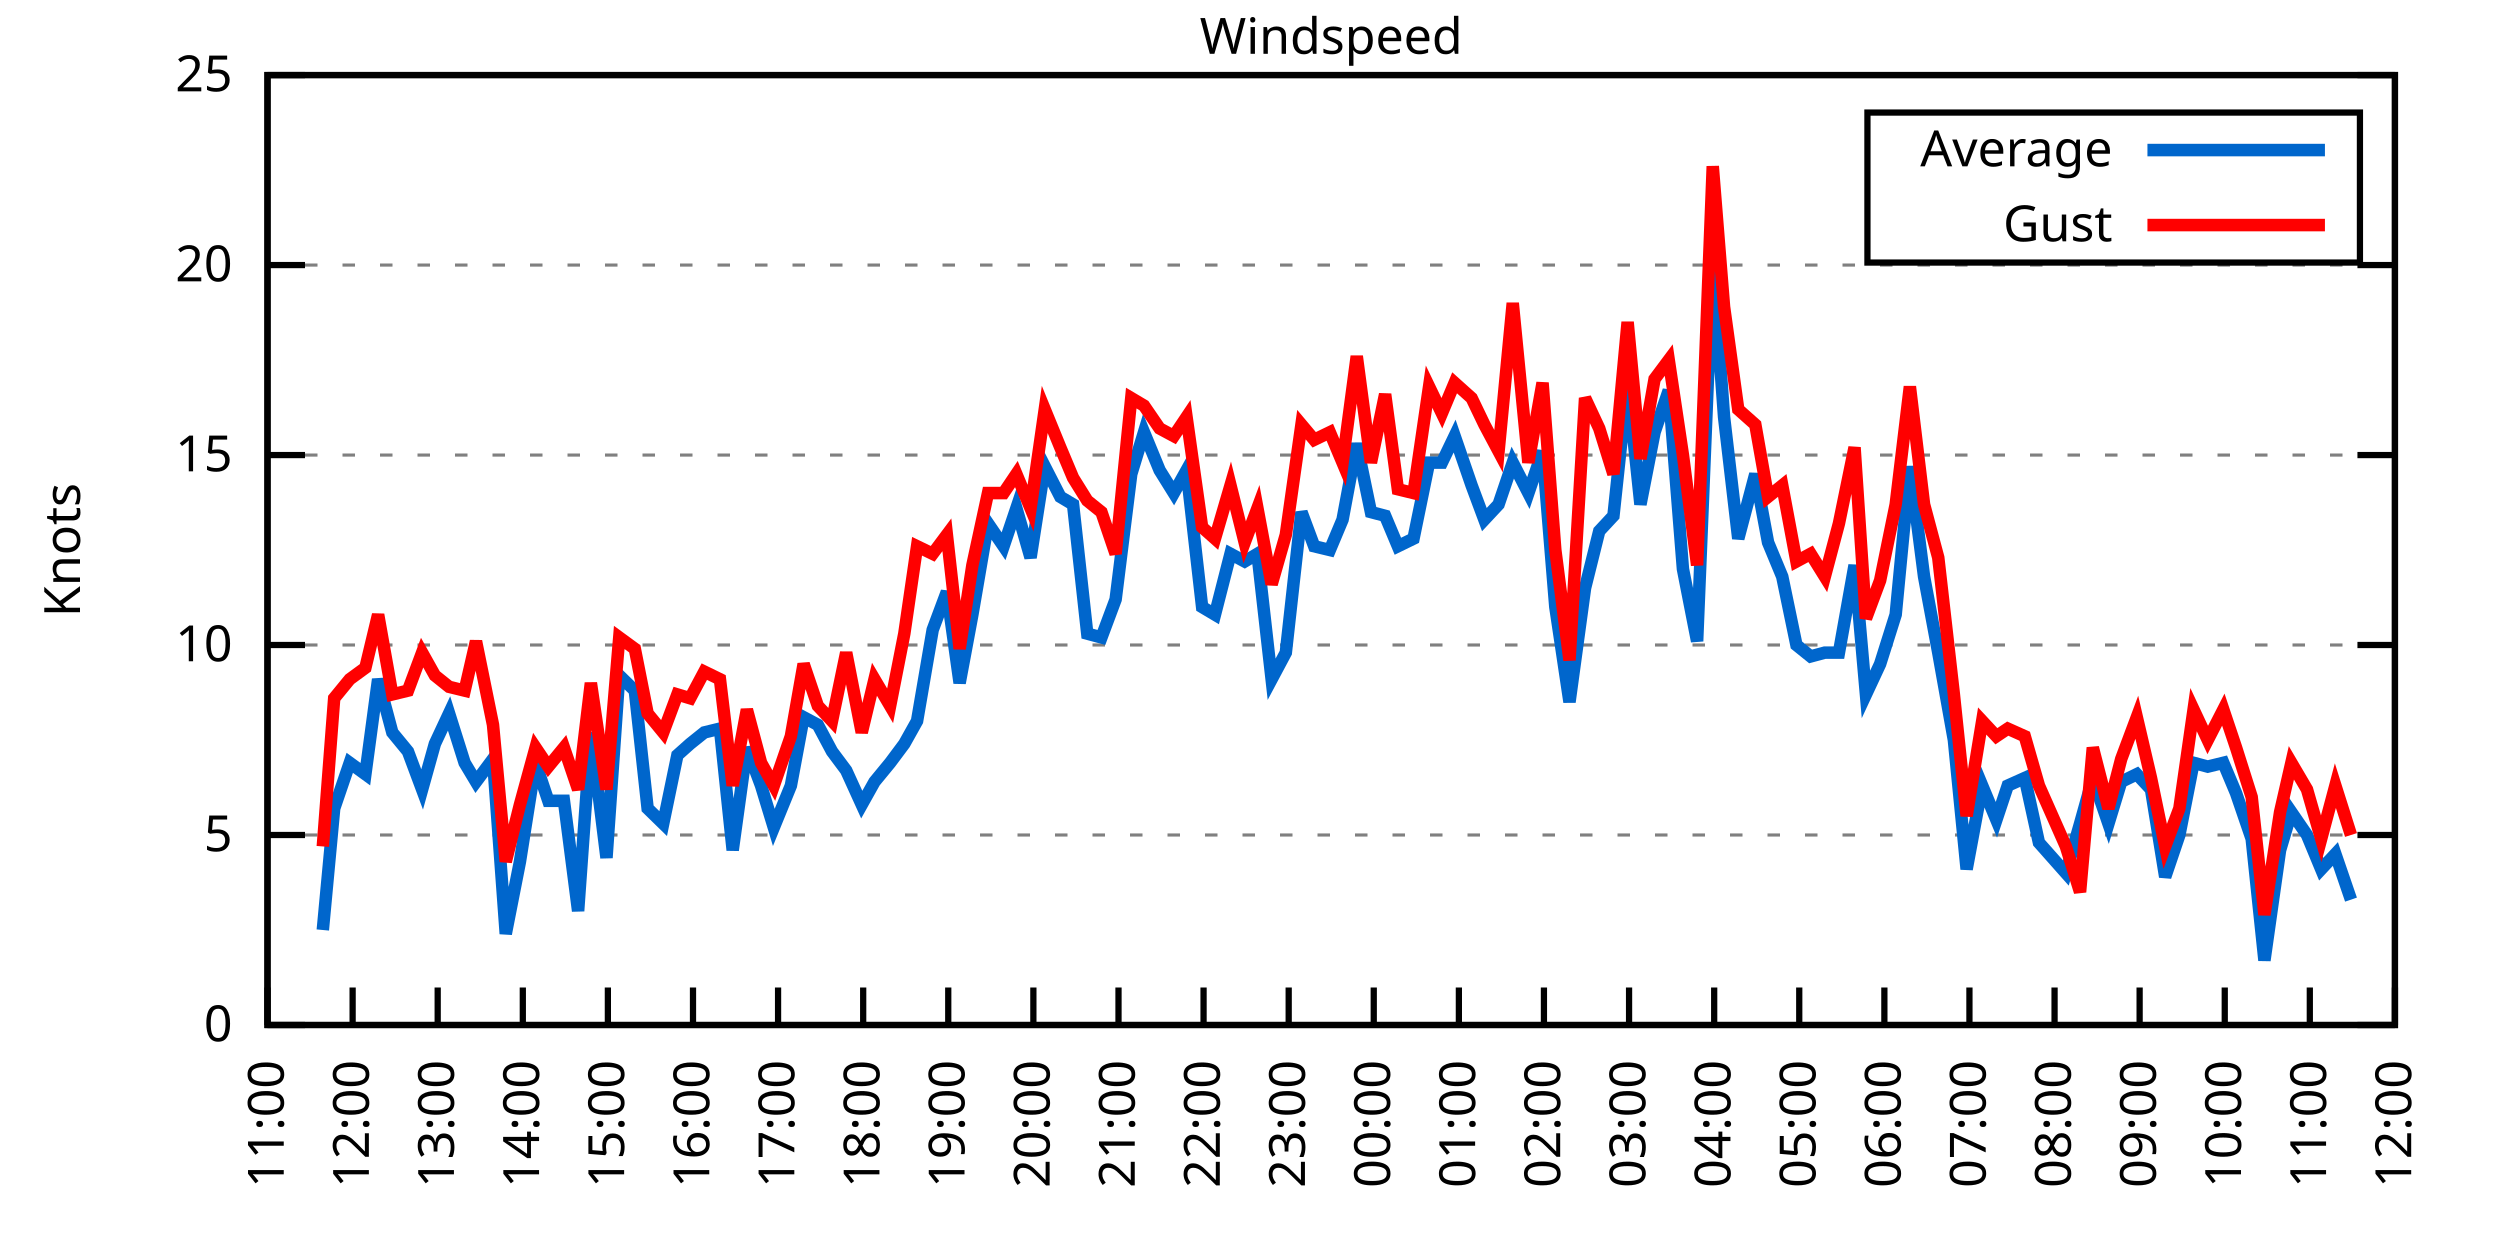
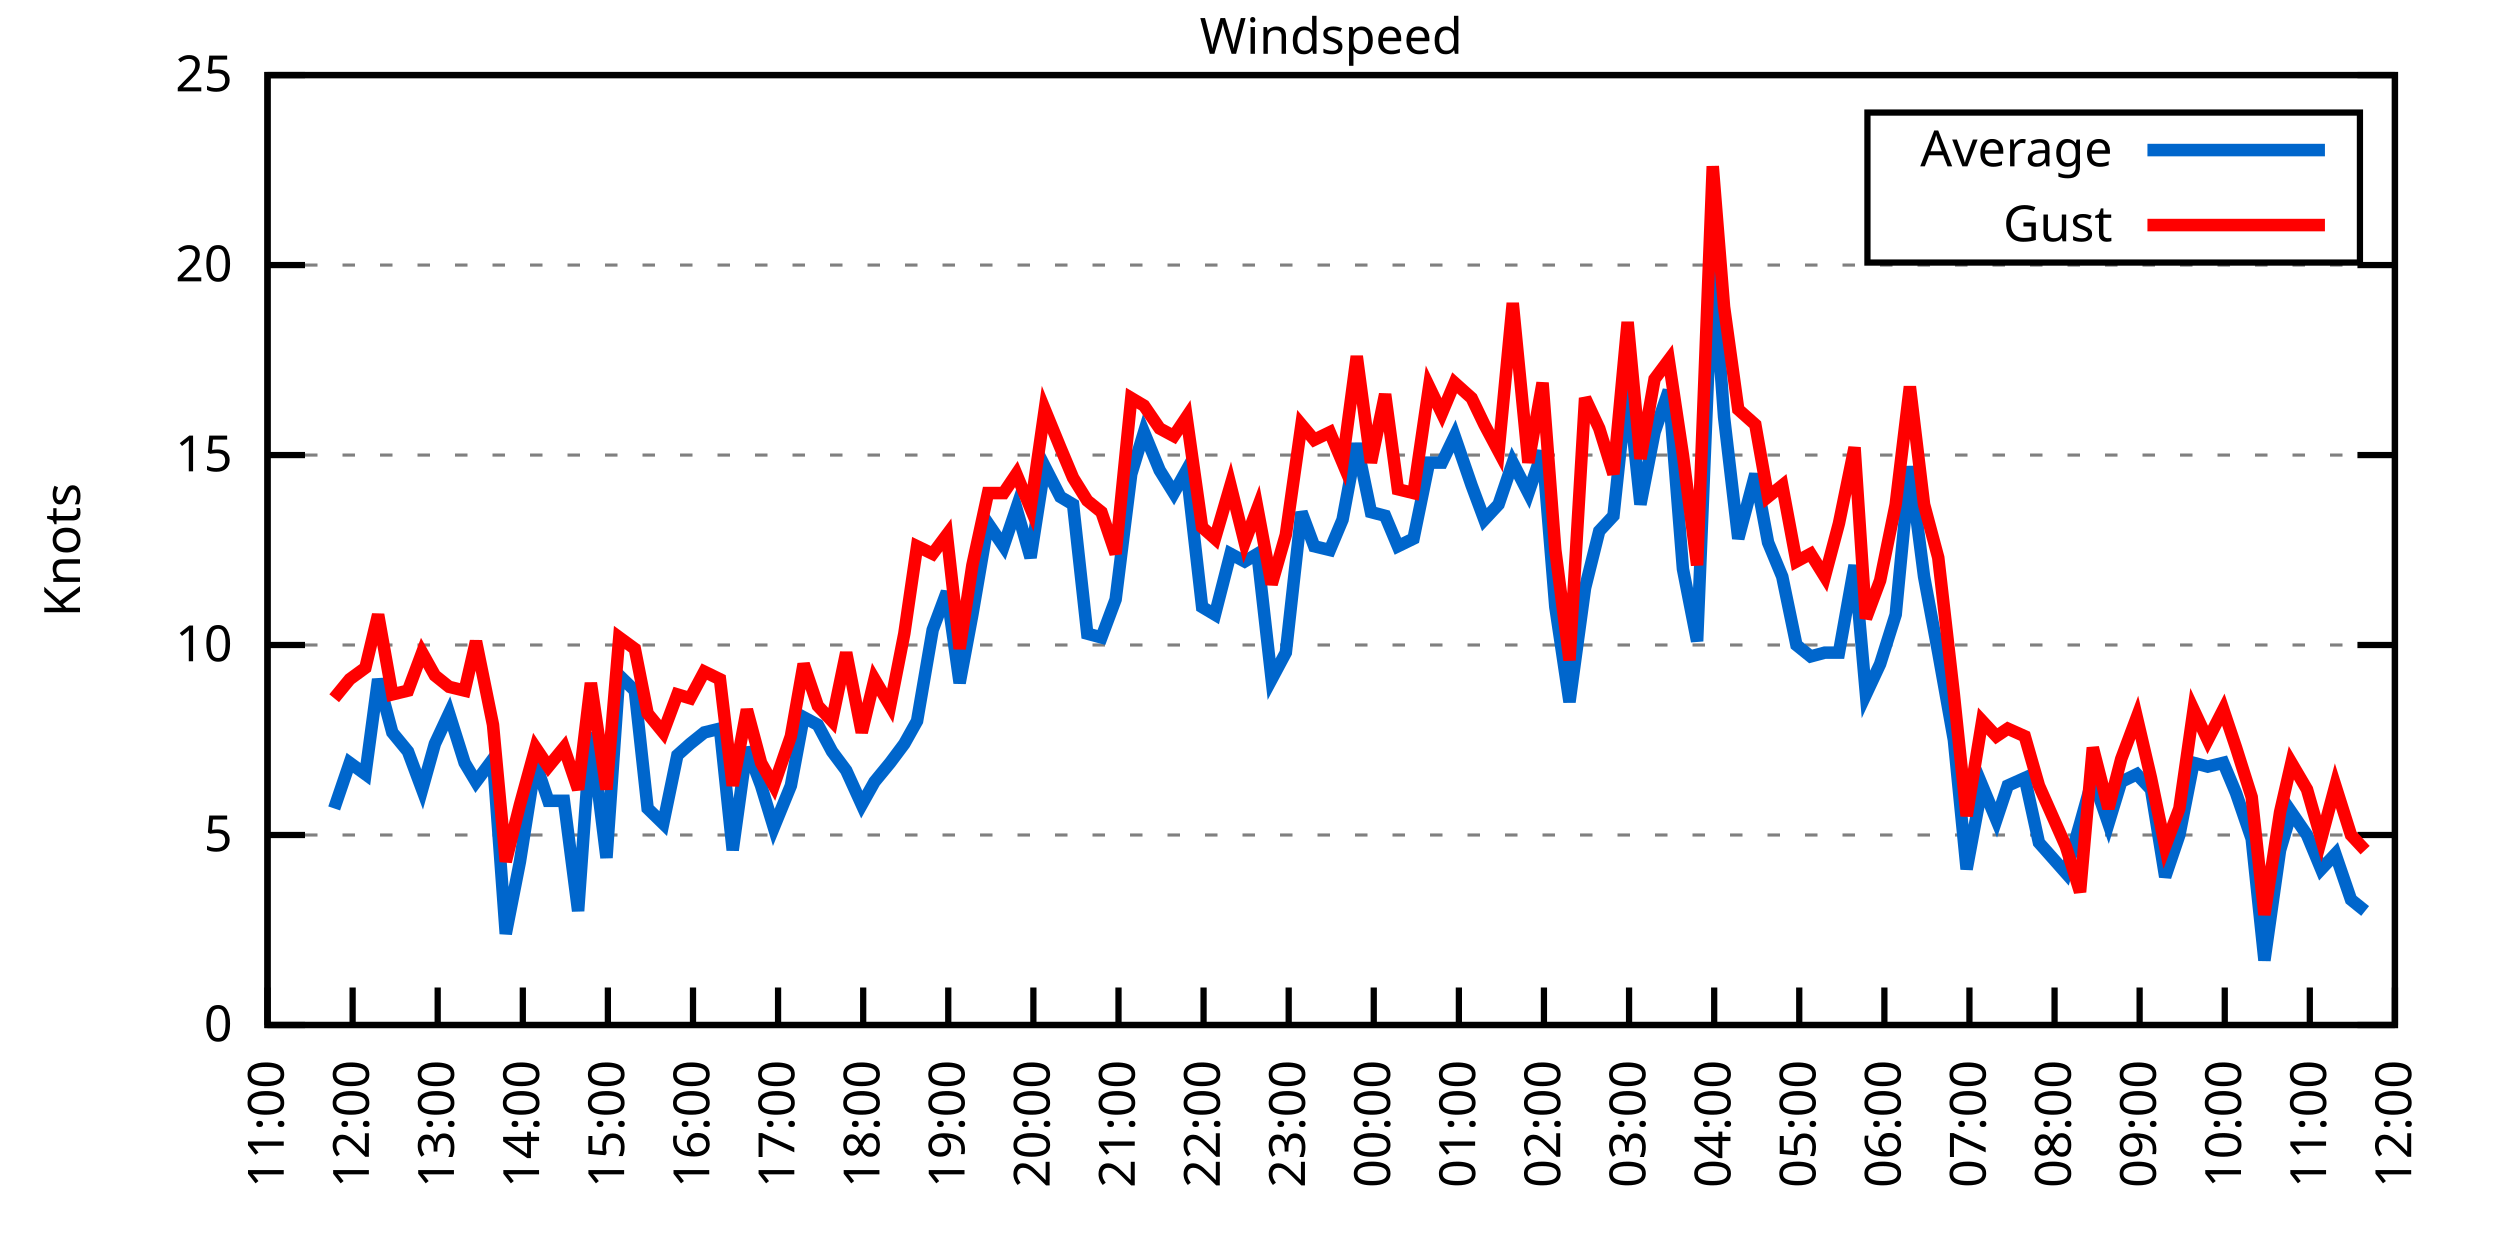
<svg xmlns="http://www.w3.org/2000/svg" xmlns:xlink="http://www.w3.org/1999/xlink" width="400" height="200" viewBox="0 0 400 200">
  <g id="gnuplot_canvas">
    <rect x="0" y="0" width="400" height="200" fill="none" />
    <defs>
      <circle id="gpDot" r="0.5" stroke-width="0.5" stroke="currentColor" />
      <path id="gpPt0" stroke-width="0.333" stroke="currentColor" d="M-1,0 h2 M0,-1 v2" />
      <path id="gpPt1" stroke-width="0.333" stroke="currentColor" d="M-1,-1 L1,1 M1,-1 L-1,1" />
      <path id="gpPt2" stroke-width="0.333" stroke="currentColor" d="M-1,0 L1,0 M0,-1 L0,1 M-1,-1 L1,1 M-1,1 L1,-1" />
      <rect id="gpPt3" stroke-width="0.333" stroke="currentColor" x="-1" y="-1" width="2" height="2" />
      <rect id="gpPt4" stroke-width="0.333" stroke="currentColor" fill="currentColor" x="-1" y="-1" width="2" height="2" />
      <circle id="gpPt5" stroke-width="0.333" stroke="currentColor" cx="0" cy="0" r="1" />
      <use xlink:href="#gpPt5" id="gpPt6" fill="currentColor" stroke="none" />
      <path id="gpPt7" stroke-width="0.333" stroke="currentColor" d="M0,-1.33 L-1.33,0.67 L1.33,0.67 z" />
      <use xlink:href="#gpPt7" id="gpPt8" fill="currentColor" stroke="none" />
      <use xlink:href="#gpPt7" id="gpPt9" stroke="currentColor" transform="rotate(180)" />
      <use xlink:href="#gpPt9" id="gpPt10" fill="currentColor" stroke="none" />
      <use xlink:href="#gpPt3" id="gpPt11" stroke="currentColor" transform="rotate(45)" />
      <use xlink:href="#gpPt11" id="gpPt12" fill="currentColor" stroke="none" />
      <path id="gpPt13" stroke-width="0.333" stroke="currentColor" d="M0,1.330 L1.265,0.411 L0.782,-1.067 L-0.782,-1.076 L-1.265,0.411 z" />
      <use xlink:href="#gpPt13" id="gpPt14" fill="currentColor" stroke="none" />
      <filter id="textbox" filterUnits="objectBoundingBox" x="0" y="0" height="1" width="1">
        <feFlood flood-color="white" flood-opacity="1" result="bgnd" />
        <feComposite in="SourceGraphic" in2="bgnd" operator="atop" />
      </filter>
      <filter id="greybox" filterUnits="objectBoundingBox" x="0" y="0" height="1" width="1">
        <feFlood flood-color="lightgrey" flood-opacity="1" result="grey" />
        <feComposite in="SourceGraphic" in2="grey" operator="atop" />
      </filter>
    </defs>
    <g fill="none" color="white" stroke="currentColor" stroke-width="1.00" stroke-linecap="butt" stroke-linejoin="miter">
</g>
    <g fill="none" color="black" stroke="currentColor" stroke-width="1.00" stroke-linecap="butt" stroke-linejoin="miter">
      <g stroke="none" shape-rendering="crispEdges">
        <polygon fill="rgb(255, 255, 255)" points="42.80,164.00 383.18,164.00 383.18,12.02 42.80,12.02 " />
      </g>
    </g>
    <g fill="none" color="black" stroke="currentColor" stroke-width="1.00" stroke-linecap="butt" stroke-linejoin="miter">
</g>
    <g fill="none" color="black" stroke="black" stroke-width="0.50" stroke-linecap="butt" stroke-linejoin="miter">
</g>
    <g fill="none" color="gray" stroke="currentColor" stroke-width="0.50" stroke-linecap="butt" stroke-linejoin="miter">
      <path stroke="gray" stroke-dasharray="2,4" class="gridline" d="M42.80,164.00 L383.19,164.00  " />
    </g>
    <g fill="none" color="gray" stroke="gray" stroke-width="1.00" stroke-linecap="butt" stroke-linejoin="miter">
</g>
    <g fill="none" color="black" stroke="currentColor" stroke-width="1.00" stroke-linecap="butt" stroke-linejoin="miter">
      <path stroke="black" d="M42.80,164.00 L48.80,164.00 M383.19,164.00 L377.19,164.00  " />
      <g transform="translate(37.20,166.60)" stroke="none" fill="black" font-family="Sans" font-size="8.00" text-anchor="end">
        <text>
          <tspan font-family="Sans"> 0</tspan>
        </text>
      </g>
    </g>
    <g fill="none" color="black" stroke="currentColor" stroke-width="1.00" stroke-linecap="butt" stroke-linejoin="miter">
</g>
    <g fill="none" color="black" stroke="black" stroke-width="0.50" stroke-linecap="butt" stroke-linejoin="miter">
</g>
    <g fill="none" color="gray" stroke="currentColor" stroke-width="0.50" stroke-linecap="butt" stroke-linejoin="miter">
      <path stroke="gray" stroke-dasharray="2,4" class="gridline" d="M42.80,133.60 L383.19,133.60  " />
    </g>
    <g fill="none" color="gray" stroke="gray" stroke-width="1.00" stroke-linecap="butt" stroke-linejoin="miter">
</g>
    <g fill="none" color="black" stroke="currentColor" stroke-width="1.00" stroke-linecap="butt" stroke-linejoin="miter">
      <path stroke="black" d="M42.80,133.60 L48.80,133.60 M383.19,133.60 L377.19,133.60  " />
      <g transform="translate(37.20,136.20)" stroke="none" fill="black" font-family="Sans" font-size="8.00" text-anchor="end">
        <text>
          <tspan font-family="Sans"> 5</tspan>
        </text>
      </g>
    </g>
    <g fill="none" color="black" stroke="currentColor" stroke-width="1.00" stroke-linecap="butt" stroke-linejoin="miter">
</g>
    <g fill="none" color="black" stroke="black" stroke-width="0.50" stroke-linecap="butt" stroke-linejoin="miter">
</g>
    <g fill="none" color="gray" stroke="currentColor" stroke-width="0.50" stroke-linecap="butt" stroke-linejoin="miter">
      <path stroke="gray" stroke-dasharray="2,4" class="gridline" d="M42.80,103.20 L383.19,103.20  " />
    </g>
    <g fill="none" color="gray" stroke="gray" stroke-width="1.00" stroke-linecap="butt" stroke-linejoin="miter">
</g>
    <g fill="none" color="black" stroke="currentColor" stroke-width="1.00" stroke-linecap="butt" stroke-linejoin="miter">
      <path stroke="black" d="M42.80,103.20 L48.80,103.20 M383.19,103.20 L377.19,103.20  " />
      <g transform="translate(37.20,105.80)" stroke="none" fill="black" font-family="Sans" font-size="8.00" text-anchor="end">
        <text>
          <tspan font-family="Sans"> 10</tspan>
        </text>
      </g>
    </g>
    <g fill="none" color="black" stroke="currentColor" stroke-width="1.00" stroke-linecap="butt" stroke-linejoin="miter">
</g>
    <g fill="none" color="black" stroke="black" stroke-width="0.50" stroke-linecap="butt" stroke-linejoin="miter">
</g>
    <g fill="none" color="gray" stroke="currentColor" stroke-width="0.50" stroke-linecap="butt" stroke-linejoin="miter">
      <path stroke="gray" stroke-dasharray="2,4" class="gridline" d="M42.80,72.81 L383.19,72.81  " />
    </g>
    <g fill="none" color="gray" stroke="gray" stroke-width="1.00" stroke-linecap="butt" stroke-linejoin="miter">
</g>
    <g fill="none" color="black" stroke="currentColor" stroke-width="1.00" stroke-linecap="butt" stroke-linejoin="miter">
      <path stroke="black" d="M42.80,72.81 L48.80,72.81 M383.19,72.81 L377.19,72.81  " />
      <g transform="translate(37.20,75.41)" stroke="none" fill="black" font-family="Sans" font-size="8.00" text-anchor="end">
        <text>
          <tspan font-family="Sans"> 15</tspan>
        </text>
      </g>
    </g>
    <g fill="none" color="black" stroke="currentColor" stroke-width="1.00" stroke-linecap="butt" stroke-linejoin="miter">
</g>
    <g fill="none" color="black" stroke="black" stroke-width="0.50" stroke-linecap="butt" stroke-linejoin="miter">
</g>
    <g fill="none" color="gray" stroke="currentColor" stroke-width="0.50" stroke-linecap="butt" stroke-linejoin="miter">
      <path stroke="gray" stroke-dasharray="2,4" class="gridline" d="M42.80,42.41 L383.19,42.41  " />
    </g>
    <g fill="none" color="gray" stroke="gray" stroke-width="1.00" stroke-linecap="butt" stroke-linejoin="miter">
</g>
    <g fill="none" color="black" stroke="currentColor" stroke-width="1.00" stroke-linecap="butt" stroke-linejoin="miter">
      <path stroke="black" d="M42.80,42.41 L48.80,42.41 M383.19,42.41 L377.19,42.41  " />
      <g transform="translate(37.20,45.01)" stroke="none" fill="black" font-family="Sans" font-size="8.00" text-anchor="end">
        <text>
          <tspan font-family="Sans"> 20</tspan>
        </text>
      </g>
    </g>
    <g fill="none" color="black" stroke="currentColor" stroke-width="1.00" stroke-linecap="butt" stroke-linejoin="miter">
</g>
    <g fill="none" color="black" stroke="black" stroke-width="0.50" stroke-linecap="butt" stroke-linejoin="miter">
</g>
    <g fill="none" color="gray" stroke="currentColor" stroke-width="0.50" stroke-linecap="butt" stroke-linejoin="miter">
      <path stroke="gray" stroke-dasharray="2,4" class="gridline" d="M42.80,12.01 L383.19,12.01  " />
    </g>
    <g fill="none" color="gray" stroke="gray" stroke-width="1.00" stroke-linecap="butt" stroke-linejoin="miter">
</g>
    <g fill="none" color="black" stroke="currentColor" stroke-width="1.00" stroke-linecap="butt" stroke-linejoin="miter">
      <path stroke="black" d="M42.80,12.01 L48.80,12.01 M383.19,12.01 L377.19,12.01  " />
      <g transform="translate(37.20,14.61)" stroke="none" fill="black" font-family="Sans" font-size="8.00" text-anchor="end">
        <text>
          <tspan font-family="Sans"> 25</tspan>
        </text>
      </g>
    </g>
    <g fill="none" color="black" stroke="currentColor" stroke-width="1.00" stroke-linecap="butt" stroke-linejoin="miter">
      <path stroke="black" d="M42.80,164.00 L42.80,158.00  " />
      <g transform="translate(45.40,169.60) rotate(270.00)" stroke="none" fill="black" font-family="Sans" font-size="8.00" text-anchor="end">
        <text>
          <tspan font-family="Sans">11:00</tspan>
        </text>
      </g>
    </g>
    <g fill="none" color="black" stroke="currentColor" stroke-width="1.00" stroke-linecap="butt" stroke-linejoin="miter">
      <path stroke="black" d="M56.42,164.00 L56.42,158.00  " />
      <g transform="translate(59.02,169.60) rotate(270.00)" stroke="none" fill="black" font-family="Sans" font-size="8.00" text-anchor="end">
        <text>
          <tspan font-family="Sans">12:00</tspan>
        </text>
      </g>
    </g>
    <g fill="none" color="black" stroke="currentColor" stroke-width="1.00" stroke-linecap="butt" stroke-linejoin="miter">
      <path stroke="black" d="M70.03,164.00 L70.03,158.00  " />
      <g transform="translate(72.63,169.60) rotate(270.00)" stroke="none" fill="black" font-family="Sans" font-size="8.00" text-anchor="end">
        <text>
          <tspan font-family="Sans">13:00</tspan>
        </text>
      </g>
    </g>
    <g fill="none" color="black" stroke="currentColor" stroke-width="1.00" stroke-linecap="butt" stroke-linejoin="miter">
      <path stroke="black" d="M83.65,164.00 L83.65,158.00  " />
      <g transform="translate(86.25,169.60) rotate(270.00)" stroke="none" fill="black" font-family="Sans" font-size="8.00" text-anchor="end">
        <text>
          <tspan font-family="Sans">14:00</tspan>
        </text>
      </g>
    </g>
    <g fill="none" color="black" stroke="currentColor" stroke-width="1.00" stroke-linecap="butt" stroke-linejoin="miter">
      <path stroke="black" d="M97.26,164.00 L97.26,158.00  " />
      <g transform="translate(99.86,169.60) rotate(270.00)" stroke="none" fill="black" font-family="Sans" font-size="8.00" text-anchor="end">
        <text>
          <tspan font-family="Sans">15:00</tspan>
        </text>
      </g>
    </g>
    <g fill="none" color="black" stroke="currentColor" stroke-width="1.00" stroke-linecap="butt" stroke-linejoin="miter">
      <path stroke="black" d="M110.88,164.00 L110.88,158.00  " />
      <g transform="translate(113.48,169.60) rotate(270.00)" stroke="none" fill="black" font-family="Sans" font-size="8.00" text-anchor="end">
        <text>
          <tspan font-family="Sans">16:00</tspan>
        </text>
      </g>
    </g>
    <g fill="none" color="black" stroke="currentColor" stroke-width="1.00" stroke-linecap="butt" stroke-linejoin="miter">
      <path stroke="black" d="M124.49,164.00 L124.49,158.00  " />
      <g transform="translate(127.09,169.60) rotate(270.00)" stroke="none" fill="black" font-family="Sans" font-size="8.00" text-anchor="end">
        <text>
          <tspan font-family="Sans">17:00</tspan>
        </text>
      </g>
    </g>
    <g fill="none" color="black" stroke="currentColor" stroke-width="1.00" stroke-linecap="butt" stroke-linejoin="miter">
      <path stroke="black" d="M138.11,164.00 L138.11,158.00  " />
      <g transform="translate(140.71,169.60) rotate(270.00)" stroke="none" fill="black" font-family="Sans" font-size="8.00" text-anchor="end">
        <text>
          <tspan font-family="Sans">18:00</tspan>
        </text>
      </g>
    </g>
    <g fill="none" color="black" stroke="currentColor" stroke-width="1.00" stroke-linecap="butt" stroke-linejoin="miter">
      <path stroke="black" d="M151.72,164.00 L151.72,158.00  " />
      <g transform="translate(154.32,169.60) rotate(270.00)" stroke="none" fill="black" font-family="Sans" font-size="8.00" text-anchor="end">
        <text>
          <tspan font-family="Sans">19:00</tspan>
        </text>
      </g>
    </g>
    <g fill="none" color="black" stroke="currentColor" stroke-width="1.00" stroke-linecap="butt" stroke-linejoin="miter">
      <path stroke="black" d="M165.34,164.00 L165.34,158.00  " />
      <g transform="translate(167.94,169.60) rotate(270.00)" stroke="none" fill="black" font-family="Sans" font-size="8.00" text-anchor="end">
        <text>
          <tspan font-family="Sans">20:00</tspan>
        </text>
      </g>
    </g>
    <g fill="none" color="black" stroke="currentColor" stroke-width="1.00" stroke-linecap="butt" stroke-linejoin="miter">
      <path stroke="black" d="M178.96,164.00 L178.96,158.00  " />
      <g transform="translate(181.56,169.60) rotate(270.00)" stroke="none" fill="black" font-family="Sans" font-size="8.00" text-anchor="end">
        <text>
          <tspan font-family="Sans">21:00</tspan>
        </text>
      </g>
    </g>
    <g fill="none" color="black" stroke="currentColor" stroke-width="1.00" stroke-linecap="butt" stroke-linejoin="miter">
      <path stroke="black" d="M192.57,164.00 L192.57,158.00  " />
      <g transform="translate(195.17,169.60) rotate(270.00)" stroke="none" fill="black" font-family="Sans" font-size="8.00" text-anchor="end">
        <text>
          <tspan font-family="Sans">22:00</tspan>
        </text>
      </g>
    </g>
    <g fill="none" color="black" stroke="currentColor" stroke-width="1.00" stroke-linecap="butt" stroke-linejoin="miter">
      <path stroke="black" d="M206.19,164.00 L206.19,158.00  " />
      <g transform="translate(208.79,169.60) rotate(270.00)" stroke="none" fill="black" font-family="Sans" font-size="8.00" text-anchor="end">
        <text>
          <tspan font-family="Sans">23:00</tspan>
        </text>
      </g>
    </g>
    <g fill="none" color="black" stroke="currentColor" stroke-width="1.00" stroke-linecap="butt" stroke-linejoin="miter">
      <path stroke="black" d="M219.80,164.00 L219.80,158.00  " />
      <g transform="translate(222.40,169.60) rotate(270.00)" stroke="none" fill="black" font-family="Sans" font-size="8.00" text-anchor="end">
        <text>
          <tspan font-family="Sans">00:00</tspan>
        </text>
      </g>
    </g>
    <g fill="none" color="black" stroke="currentColor" stroke-width="1.00" stroke-linecap="butt" stroke-linejoin="miter">
      <path stroke="black" d="M233.42,164.00 L233.42,158.00  " />
      <g transform="translate(236.02,169.60) rotate(270.00)" stroke="none" fill="black" font-family="Sans" font-size="8.00" text-anchor="end">
        <text>
          <tspan font-family="Sans">01:00</tspan>
        </text>
      </g>
    </g>
    <g fill="none" color="black" stroke="currentColor" stroke-width="1.00" stroke-linecap="butt" stroke-linejoin="miter">
      <path stroke="black" d="M247.03,164.00 L247.03,158.00  " />
      <g transform="translate(249.63,169.60) rotate(270.00)" stroke="none" fill="black" font-family="Sans" font-size="8.00" text-anchor="end">
        <text>
          <tspan font-family="Sans">02:00</tspan>
        </text>
      </g>
    </g>
    <g fill="none" color="black" stroke="currentColor" stroke-width="1.00" stroke-linecap="butt" stroke-linejoin="miter">
      <path stroke="black" d="M260.65,164.00 L260.65,158.00  " />
      <g transform="translate(263.25,169.60) rotate(270.00)" stroke="none" fill="black" font-family="Sans" font-size="8.00" text-anchor="end">
        <text>
          <tspan font-family="Sans">03:00</tspan>
        </text>
      </g>
    </g>
    <g fill="none" color="black" stroke="currentColor" stroke-width="1.00" stroke-linecap="butt" stroke-linejoin="miter">
      <path stroke="black" d="M274.27,164.00 L274.27,158.00  " />
      <g transform="translate(276.87,169.60) rotate(270.00)" stroke="none" fill="black" font-family="Sans" font-size="8.00" text-anchor="end">
        <text>
          <tspan font-family="Sans">04:00</tspan>
        </text>
      </g>
    </g>
    <g fill="none" color="black" stroke="currentColor" stroke-width="1.00" stroke-linecap="butt" stroke-linejoin="miter">
      <path stroke="black" d="M287.88,164.00 L287.88,158.00  " />
      <g transform="translate(290.48,169.60) rotate(270.00)" stroke="none" fill="black" font-family="Sans" font-size="8.00" text-anchor="end">
        <text>
          <tspan font-family="Sans">05:00</tspan>
        </text>
      </g>
    </g>
    <g fill="none" color="black" stroke="currentColor" stroke-width="1.00" stroke-linecap="butt" stroke-linejoin="miter">
      <path stroke="black" d="M301.50,164.00 L301.50,158.00  " />
      <g transform="translate(304.10,169.60) rotate(270.00)" stroke="none" fill="black" font-family="Sans" font-size="8.00" text-anchor="end">
        <text>
          <tspan font-family="Sans">06:00</tspan>
        </text>
      </g>
    </g>
    <g fill="none" color="black" stroke="currentColor" stroke-width="1.00" stroke-linecap="butt" stroke-linejoin="miter">
      <path stroke="black" d="M315.11,164.00 L315.11,158.00  " />
      <g transform="translate(317.71,169.60) rotate(270.00)" stroke="none" fill="black" font-family="Sans" font-size="8.00" text-anchor="end">
        <text>
          <tspan font-family="Sans">07:00</tspan>
        </text>
      </g>
    </g>
    <g fill="none" color="black" stroke="currentColor" stroke-width="1.00" stroke-linecap="butt" stroke-linejoin="miter">
      <path stroke="black" d="M328.73,164.00 L328.73,158.00  " />
      <g transform="translate(331.33,169.60) rotate(270.00)" stroke="none" fill="black" font-family="Sans" font-size="8.00" text-anchor="end">
        <text>
          <tspan font-family="Sans">08:00</tspan>
        </text>
      </g>
    </g>
    <g fill="none" color="black" stroke="currentColor" stroke-width="1.00" stroke-linecap="butt" stroke-linejoin="miter">
      <path stroke="black" d="M342.34,164.00 L342.34,158.00  " />
      <g transform="translate(344.94,169.60) rotate(270.00)" stroke="none" fill="black" font-family="Sans" font-size="8.00" text-anchor="end">
        <text>
          <tspan font-family="Sans">09:00</tspan>
        </text>
      </g>
    </g>
    <g fill="none" color="black" stroke="currentColor" stroke-width="1.00" stroke-linecap="butt" stroke-linejoin="miter">
      <path stroke="black" d="M355.96,164.00 L355.96,158.00  " />
      <g transform="translate(358.56,169.60) rotate(270.00)" stroke="none" fill="black" font-family="Sans" font-size="8.00" text-anchor="end">
        <text>
          <tspan font-family="Sans">10:00</tspan>
        </text>
      </g>
    </g>
    <g fill="none" color="black" stroke="currentColor" stroke-width="1.00" stroke-linecap="butt" stroke-linejoin="miter">
      <path stroke="black" d="M369.57,164.00 L369.57,158.00  " />
      <g transform="translate(372.17,169.60) rotate(270.00)" stroke="none" fill="black" font-family="Sans" font-size="8.00" text-anchor="end">
        <text>
          <tspan font-family="Sans">11:00</tspan>
        </text>
      </g>
    </g>
    <g fill="none" color="black" stroke="currentColor" stroke-width="1.00" stroke-linecap="butt" stroke-linejoin="miter">
      <path stroke="black" d="M383.19,164.00 L383.19,158.00  " />
      <g transform="translate(385.79,169.60) rotate(270.00)" stroke="none" fill="black" font-family="Sans" font-size="8.00" text-anchor="end">
        <text>
          <tspan font-family="Sans">12:00</tspan>
        </text>
      </g>
    </g>
    <g fill="none" color="black" stroke="currentColor" stroke-width="1.00" stroke-linecap="butt" stroke-linejoin="miter">
</g>
    <g fill="none" color="black" stroke="currentColor" stroke-width="1.00" stroke-linecap="butt" stroke-linejoin="miter">
      <path stroke="black" d="M42.80,12.01 L42.80,164.00 L383.19,164.00 L383.19,12.01 L42.80,12.01 Z  " />
    </g>
    <g fill="none" color="black" stroke="currentColor" stroke-width="1.00" stroke-linecap="butt" stroke-linejoin="miter">
</g>
    <g fill="none" color="black" stroke="currentColor" stroke-width="1.00" stroke-linecap="butt" stroke-linejoin="miter">
      <path stroke="black" d="M298.79,42.01 L298.79,18.01 L377.59,18.01 L377.59,42.01 L298.79,42.01 Z  " />
    </g>
    <g id="Windspeed_plot_1">
      <g fill="none" color="white" stroke="black" stroke-width="2.00" stroke-linecap="butt" stroke-linejoin="miter">
</g>
      <g fill="none" color="black" stroke="currentColor" stroke-width="2.00" stroke-linecap="butt" stroke-linejoin="miter">
        <g transform="translate(337.99,26.61)" stroke="none" fill="black" font-family="Sans" font-size="8.00" text-anchor="end">
          <text>
            <tspan font-family="Sans">Average</tspan>
          </text>
        </g>
      </g>
      <g fill="none" color="black" stroke="currentColor" stroke-width="2.00" stroke-linecap="butt" stroke-linejoin="miter">
-         <path stroke="rgb(  0, 102, 204)" d="M343.59,24.01 L371.99,24.01 M51.65,148.80 L53.47,129.35 L55.96,122.05 L58.46,123.87 L60.50,108.68 L62.77,117.19   L65.27,120.23 L67.54,126.31 L69.58,119.01 L71.85,114.15 L74.34,122.05 L76.16,125.09 L78.88,121.44 L80.92,149.41   L83.19,137.86 L85.69,122.05 L87.73,128.13 L90.23,128.13 L92.50,145.76 L94.54,117.19 L97.04,137.25 L99.08,108.07   L101.57,110.50 L103.62,129.35 L106.11,131.78 L108.38,120.83 L110.42,119.01 L112.69,117.19 L115.19,116.58 L117.23,136.03   L119.50,119.62 L121.77,125.70 L123.81,132.39 L126.54,125.70 L128.58,114.76 L130.85,115.97 L133.12,120.23 L135.39,123.27   L137.88,128.74 L139.92,125.09 L142.42,122.05 L144.69,119.01 L146.73,115.36 L149.23,100.77 L151.50,94.69 L153.54,109.28   L155.58,98.34 L158.08,83.75 L160.57,87.40 L162.62,81.32 L164.89,89.22 L167.16,74.63 L169.65,79.49 L171.69,80.71   L173.96,101.38 L176.23,101.99 L178.50,95.91 L181.00,75.85 L183.04,69.16 L185.54,75.24 L187.81,78.89 L189.85,75.24   L192.34,97.12 L194.39,98.34 L196.88,88.61 L199.15,89.83 L201.19,88.61 L203.46,108.68 L205.73,104.42 L208.23,81.93   L210.27,87.40 L212.77,88.00 L214.81,83.14 L217.08,70.98 L219.35,81.93 L221.62,82.53 L223.66,87.40 L226.16,86.18   L228.65,74.02 L230.70,74.02 L232.74,69.77 L235.46,77.67 L237.50,83.14 L239.77,80.71 L242.04,74.02 L244.54,78.89   L246.81,72.20 L248.85,97.12 L251.12,112.32 L253.61,94.08 L255.88,84.97 L258.15,82.53 L260.42,61.25 L262.47,80.71   L264.73,69.16 L267.00,62.47 L269.27,91.04 L271.54,102.60 L274.04,41.80 L275.85,66.73 L278.12,86.18 L280.85,75.85   L282.89,86.79 L285.16,92.26 L287.43,103.20 L289.70,105.03 L291.97,104.42 L294.23,104.42 L296.73,90.44 L298.55,111.11   L300.82,106.24 L303.31,98.34 L305.58,74.63 L307.85,92.26 L310.12,104.42 L312.62,118.40 L314.66,139.07 L317.15,125.70   L319.42,131.17 L321.24,125.70 L323.96,124.48 L326.23,134.82 L330.54,139.68 L332.81,131.78 L334.85,124.48 L337.35,131.78   L339.39,125.09 L341.89,123.87 L344.16,126.31 L346.43,140.29 L348.70,133.60 L350.97,122.05 L353.24,122.66 L355.73,122.05   L357.77,126.91 L360.27,134.21 L362.31,153.66 L364.81,136.03 L366.62,129.95 L369.12,133.60 L371.39,139.07 L373.66,136.64   L376.16,143.94  " />
+         <path stroke="rgb(  0, 102, 204)" d="M343.59,24.01 L371.99,24.01 M53.47,129.35 L55.96,122.05 L58.46,123.87 L60.50,108.68 L62.77,117.19 L65.27,120.23   L67.54,126.31 L69.58,119.01 L71.85,114.15 L74.34,122.05 L76.16,125.09 L78.88,121.44 L80.92,149.41 L83.19,137.86   L85.69,122.05 L87.73,128.13 L90.23,128.13 L92.50,145.76 L94.54,117.19 L97.04,137.25 L99.08,108.07 L101.57,110.50   L103.62,129.35 L106.11,131.78 L108.38,120.83 L110.42,119.01 L112.69,117.19 L115.19,116.58 L117.23,136.03 L119.50,119.62   L121.77,125.70 L123.81,132.39 L126.54,125.70 L128.58,114.76 L130.85,115.97 L133.12,120.23 L135.39,123.27 L137.88,128.74   L139.92,125.09 L142.42,122.05 L144.69,119.01 L146.73,115.36 L149.23,100.77 L151.50,94.69 L153.54,109.28 L155.58,98.34   L158.08,83.75 L160.57,87.40 L162.62,81.32 L164.89,89.22 L167.16,74.63 L169.65,79.49 L171.69,80.71 L173.96,101.38   L176.23,101.99 L178.50,95.91 L181.00,75.85 L183.04,69.16 L185.54,75.24 L187.81,78.89 L189.85,75.24 L192.34,97.12   L194.39,98.34 L196.88,88.61 L199.15,89.83 L201.19,88.61 L203.46,108.68 L205.73,104.42 L208.23,81.93 L210.27,87.40   L212.77,88.00 L214.81,83.14 L217.08,70.98 L219.35,81.93 L221.62,82.53 L223.66,87.40 L226.16,86.18 L228.65,74.02   L230.70,74.02 L232.74,69.77 L235.46,77.67 L237.50,83.14 L239.77,80.71 L242.04,74.02 L244.54,78.89 L246.81,72.20   L248.85,97.12 L251.12,112.32 L253.61,94.08 L255.88,84.97 L258.15,82.53 L260.42,61.25 L262.47,80.71 L264.73,69.16   L267.00,62.47 L269.27,91.04 L271.54,102.60 L274.04,41.80 L275.85,66.73 L278.12,86.18 L280.85,75.85 L282.89,86.79   L285.16,92.26 L287.43,103.20 L289.70,105.03 L291.97,104.42 L294.23,104.42 L296.73,90.44 L298.55,111.11 L300.82,106.24   L303.31,98.34 L305.58,74.63 L307.85,92.26 L310.12,104.42 L312.62,118.40 L314.66,139.07 L317.15,125.70 L319.42,131.17   L321.24,125.70 L323.96,124.48 L326.23,134.82 L330.54,139.68 L332.81,131.78 L334.85,124.48 L337.35,131.78 L339.39,125.09   L341.89,123.87 L344.16,126.31 L346.43,140.29 L348.70,133.60 L350.97,122.05 L353.24,122.66 L355.73,122.05 L357.77,126.91   L360.27,134.21 L362.31,153.66 L364.81,136.03 L366.62,129.95 L369.12,133.60 L371.39,139.07 L373.66,136.64 L376.16,143.94   L378.42,145.76  " />
      </g>
    </g>
    <g id="Windspeed_plot_2">
      <g fill="none" color="black" stroke="currentColor" stroke-width="2.00" stroke-linecap="butt" stroke-linejoin="miter">
        <g transform="translate(337.99,38.61)" stroke="none" fill="black" font-family="Sans" font-size="8.00" text-anchor="end">
          <text>
            <tspan font-family="Sans">Gust</tspan>
          </text>
        </g>
      </g>
      <g fill="none" color="black" stroke="currentColor" stroke-width="2.00" stroke-linecap="butt" stroke-linejoin="miter">
-         <path stroke="rgb(255,   0,   0)" d="M343.59,36.01 L371.99,36.01 M51.65,135.43 L53.47,111.72 L55.96,108.68 L58.46,106.85 L60.50,98.34 L62.77,111.11   L65.27,110.50 L67.54,104.42 L69.58,108.07 L71.85,109.89 L74.34,110.50 L76.16,102.60 L78.88,115.97 L80.92,137.86   L83.19,128.74 L85.69,119.62 L87.73,122.66 L90.23,119.62 L92.50,126.31 L94.54,109.28 L97.04,126.31 L99.08,101.99   L101.57,103.81 L103.62,114.15 L106.11,117.19 L108.38,111.11 L110.42,111.72 L112.69,107.46 L115.19,108.68 L117.23,125.70   L119.50,113.54 L121.77,122.05 L123.81,125.70 L126.54,117.80 L128.58,106.24 L130.85,112.93 L133.12,115.36 L135.39,104.42   L137.88,117.19 L139.92,108.68 L142.42,112.93 L144.69,101.38 L146.73,87.40 L149.23,88.61 L151.50,85.57 L153.54,103.81   L155.58,90.44 L158.08,78.89 L160.57,78.89 L162.62,75.85 L164.89,81.32 L167.16,65.51 L169.65,71.59 L171.69,76.45   L173.96,80.10 L176.23,81.93 L178.50,88.61 L181.00,63.69 L183.04,64.90 L185.54,68.55 L187.81,69.77 L189.85,66.73   L192.34,84.36 L194.39,86.18 L196.88,77.67 L199.15,86.79 L201.19,81.32 L203.46,93.48 L205.73,85.57 L208.23,67.94   L210.27,70.37 L212.77,69.16 L214.81,74.02 L217.08,57.00 L219.35,74.02 L221.62,63.08 L223.66,78.28 L226.16,78.89   L228.65,61.86 L230.70,66.12 L232.74,61.25 L235.46,63.69 L237.50,67.94 L239.77,72.20 L242.04,48.49 L244.54,74.02   L246.81,61.25 L248.85,88.00 L251.12,105.64 L253.61,63.69 L255.88,68.55 L258.15,75.85 L260.42,51.53 L262.47,73.41   L264.73,60.65 L267.00,57.61 L269.27,72.81 L271.54,90.44 L274.04,26.60 L275.85,49.10 L278.12,65.51 L280.85,67.94   L282.89,79.49 L285.16,77.67 L287.43,89.83 L289.70,88.61 L291.97,92.26 L294.23,83.75 L296.73,71.59 L298.55,98.95   L300.82,92.87 L303.31,80.71 L305.58,61.86 L307.85,80.71 L310.12,89.22 L312.62,111.11 L314.66,130.56 L317.15,115.36   L319.42,117.80 L321.24,116.58 L323.96,117.80 L326.23,125.70 L330.54,135.43 L332.81,142.72 L334.85,119.62 L337.35,129.35   L339.39,121.44 L341.89,114.76 L344.16,124.48 L346.43,135.43 L348.70,129.35 L350.97,113.54 L353.24,118.40 L355.73,113.54   L357.77,119.62 L360.27,127.52 L362.31,146.37 L364.81,129.95 L366.62,122.05 L369.12,126.31 L371.39,134.21 L373.66,125.70   L376.16,133.60  " />
+         <path stroke="rgb(255,   0,   0)" d="M343.59,36.01 L371.99,36.01 M53.47,111.72 L55.96,108.68 L58.46,106.85 L60.50,98.34 L62.77,111.11 L65.27,110.50   L67.54,104.42 L69.58,108.07 L71.85,109.89 L74.34,110.50 L76.16,102.60 L78.88,115.97 L80.92,137.86 L83.19,128.74   L85.69,119.62 L87.73,122.66 L90.23,119.62 L92.50,126.31 L94.54,109.28 L97.04,126.31 L99.08,101.99 L101.57,103.81   L103.62,114.15 L106.11,117.19 L108.38,111.11 L110.42,111.72 L112.69,107.46 L115.19,108.68 L117.23,125.70 L119.50,113.54   L121.77,122.05 L123.81,125.70 L126.54,117.80 L128.58,106.24 L130.85,112.93 L133.12,115.36 L135.39,104.42 L137.88,117.19   L139.92,108.68 L142.42,112.93 L144.69,101.38 L146.73,87.40 L149.23,88.61 L151.50,85.57 L153.54,103.81 L155.58,90.44   L158.08,78.89 L160.57,78.89 L162.62,75.85 L164.89,81.32 L167.16,65.51 L169.65,71.59 L171.69,76.45 L173.96,80.10   L176.23,81.93 L178.50,88.61 L181.00,63.69 L183.04,64.90 L185.54,68.55 L187.81,69.77 L189.85,66.73 L192.34,84.36   L194.39,86.18 L196.88,77.67 L199.15,86.79 L201.19,81.32 L203.46,93.48 L205.73,85.57 L208.23,67.94 L210.27,70.37   L212.77,69.16 L214.81,74.02 L217.08,57.00 L219.35,74.02 L221.62,63.08 L223.66,78.28 L226.16,78.89 L228.65,61.86   L230.70,66.12 L232.74,61.25 L235.46,63.69 L237.50,67.94 L239.77,72.20 L242.04,48.49 L244.54,74.02 L246.81,61.25   L248.85,88.00 L251.12,105.64 L253.61,63.69 L255.88,68.55 L258.15,75.85 L260.42,51.53 L262.47,73.41 L264.73,60.65   L267.00,57.61 L269.27,72.81 L271.54,90.44 L274.04,26.60 L275.85,49.10 L278.12,65.51 L280.85,67.94 L282.89,79.49   L285.16,77.67 L287.43,89.83 L289.70,88.61 L291.97,92.26 L294.23,83.75 L296.73,71.59 L298.55,98.95 L300.82,92.87   L303.31,80.71 L305.58,61.86 L307.85,80.71 L310.12,89.22 L312.62,111.11 L314.66,130.56 L317.15,115.36 L319.42,117.80   L321.24,116.58 L323.96,117.80 L326.23,125.70 L330.54,135.43 L332.81,142.72 L334.85,119.62 L337.35,129.35 L339.39,121.44   L341.89,114.76 L344.16,124.48 L346.43,135.43 L348.70,129.35 L350.97,113.54 L353.24,118.40 L355.73,113.54 L357.77,119.62   L360.27,127.52 L362.31,146.37 L364.81,129.95 L366.62,122.05 L369.12,126.31 L371.39,134.21 L373.66,125.70 L376.16,133.60   L378.42,136.03  " />
      </g>
    </g>
    <g fill="none" color="black" stroke="currentColor" stroke-width="2.00" stroke-linecap="butt" stroke-linejoin="miter">
</g>
    <g fill="none" color="black" stroke="black" stroke-width="1.00" stroke-linecap="butt" stroke-linejoin="miter">
</g>
    <g fill="none" color="black" stroke="currentColor" stroke-width="1.00" stroke-linecap="butt" stroke-linejoin="miter">
      <path stroke="black" d="M42.80,12.01 L42.80,164.00 L383.19,164.00 L383.19,12.01 L42.80,12.01 Z  " />
      <g transform="translate(12.80,88.01) rotate(270.00)" stroke="none" fill="black" font-family="Sans" font-size="8.00" text-anchor="middle">
        <text>
          <tspan font-family="Sans">Knots</tspan>
        </text>
      </g>
    </g>
    <g fill="none" color="black" stroke="currentColor" stroke-width="1.00" stroke-linecap="butt" stroke-linejoin="miter">
</g>
    <g fill="none" color="black" stroke="currentColor" stroke-width="1.00" stroke-linecap="butt" stroke-linejoin="miter">
      <g transform="translate(212.99,8.61)" stroke="none" fill="black" font-family="Sans" font-size="8.00" text-anchor="middle">
        <text>
          <tspan font-family="Sans">Windspeed</tspan>
        </text>
      </g>
    </g>
    <g fill="none" color="black" stroke="currentColor" stroke-width="1.00" stroke-linecap="butt" stroke-linejoin="miter">
</g>
  </g>
</svg>
